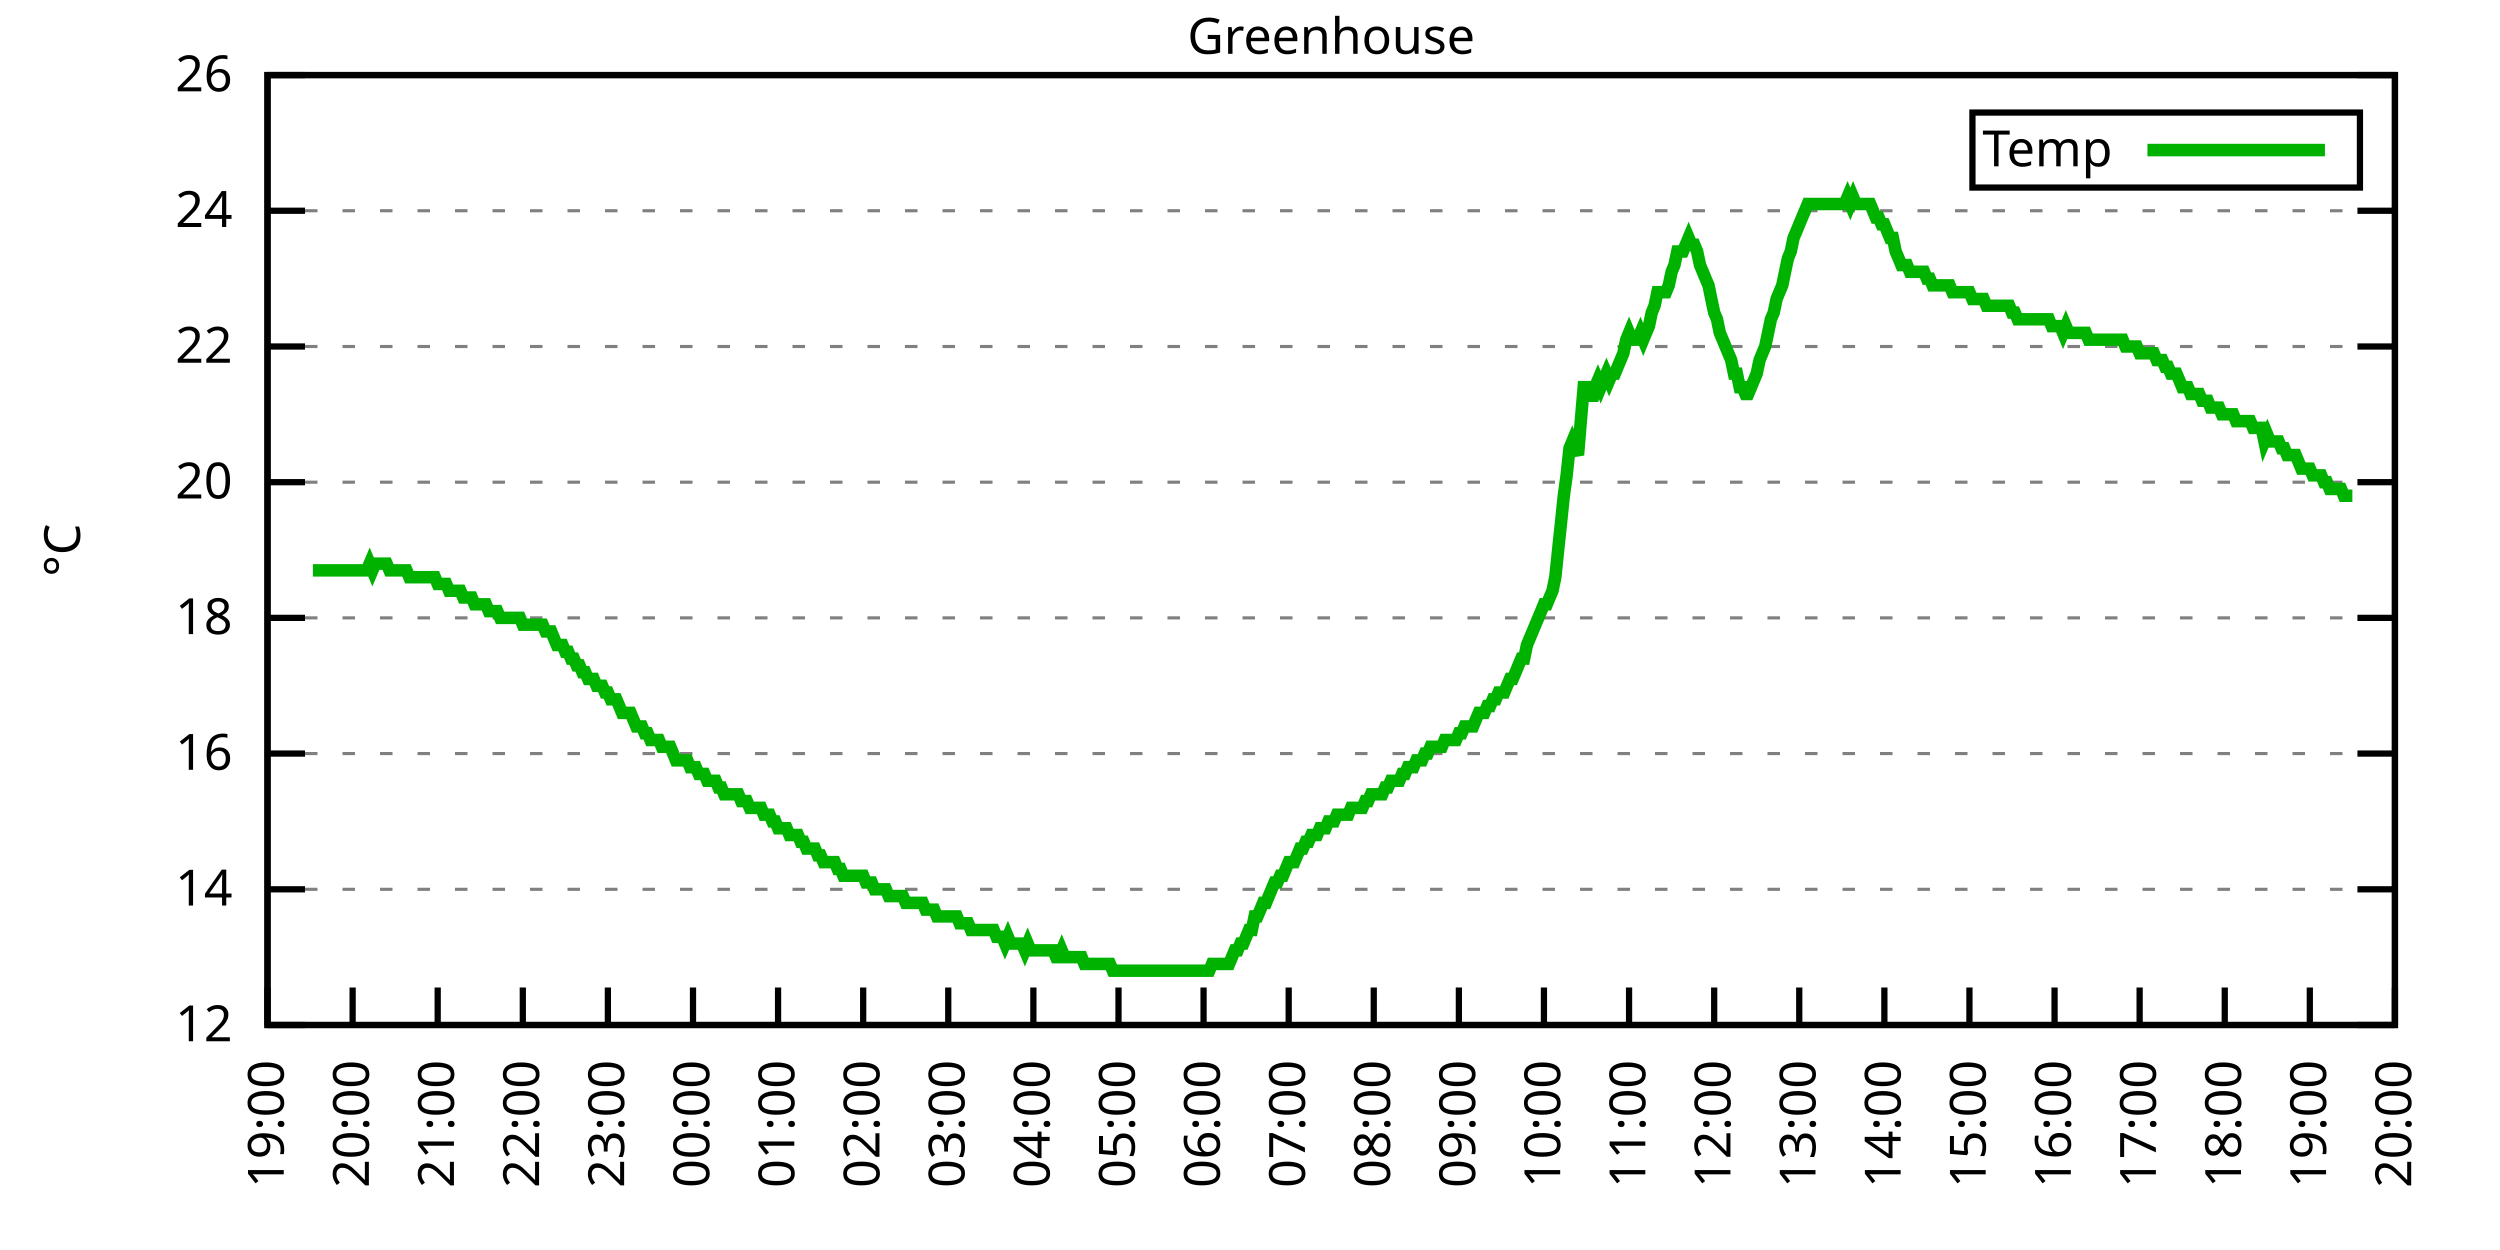
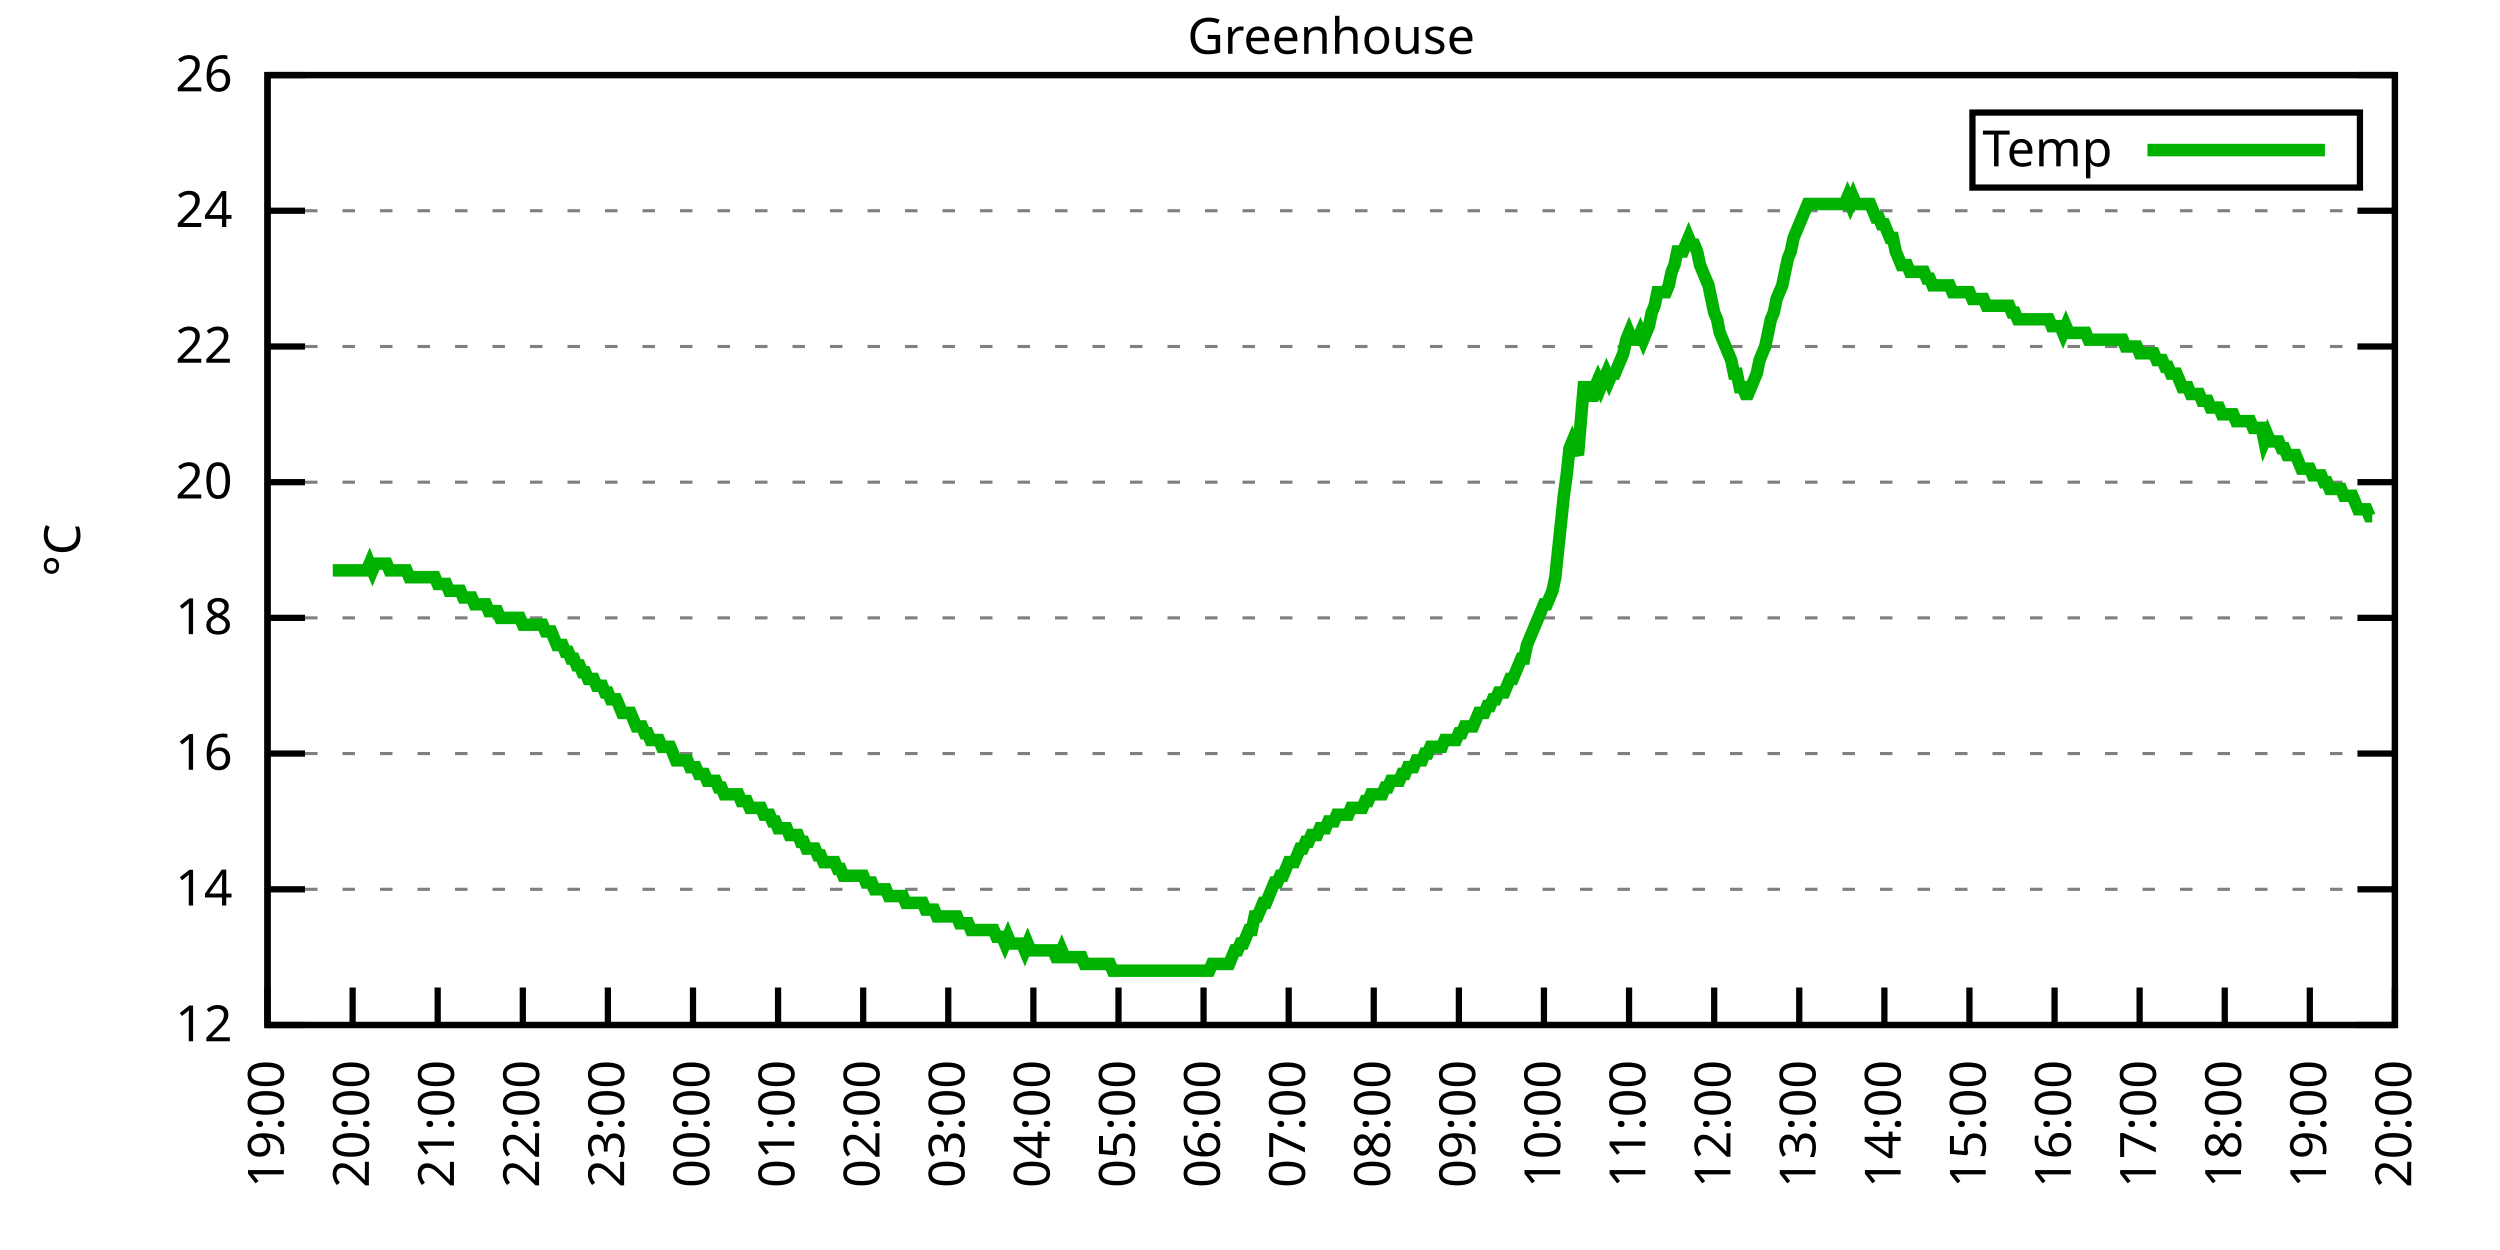
<svg xmlns="http://www.w3.org/2000/svg" xmlns:xlink="http://www.w3.org/1999/xlink" width="400" height="200" viewBox="0 0 400 200">
  <g id="gnuplot_canvas">
    <rect x="0" y="0" width="400" height="200" fill="none" />
    <defs>
      <circle id="gpDot" r="0.5" stroke-width="0.5" stroke="currentColor" />
      <path id="gpPt0" stroke-width="0.333" stroke="currentColor" d="M-1,0 h2 M0,-1 v2" />
      <path id="gpPt1" stroke-width="0.333" stroke="currentColor" d="M-1,-1 L1,1 M1,-1 L-1,1" />
      <path id="gpPt2" stroke-width="0.333" stroke="currentColor" d="M-1,0 L1,0 M0,-1 L0,1 M-1,-1 L1,1 M-1,1 L1,-1" />
      <rect id="gpPt3" stroke-width="0.333" stroke="currentColor" x="-1" y="-1" width="2" height="2" />
      <rect id="gpPt4" stroke-width="0.333" stroke="currentColor" fill="currentColor" x="-1" y="-1" width="2" height="2" />
      <circle id="gpPt5" stroke-width="0.333" stroke="currentColor" cx="0" cy="0" r="1" />
      <use xlink:href="#gpPt5" id="gpPt6" fill="currentColor" stroke="none" />
      <path id="gpPt7" stroke-width="0.333" stroke="currentColor" d="M0,-1.33 L-1.33,0.67 L1.33,0.67 z" />
      <use xlink:href="#gpPt7" id="gpPt8" fill="currentColor" stroke="none" />
      <use xlink:href="#gpPt7" id="gpPt9" stroke="currentColor" transform="rotate(180)" />
      <use xlink:href="#gpPt9" id="gpPt10" fill="currentColor" stroke="none" />
      <use xlink:href="#gpPt3" id="gpPt11" stroke="currentColor" transform="rotate(45)" />
      <use xlink:href="#gpPt11" id="gpPt12" fill="currentColor" stroke="none" />
      <path id="gpPt13" stroke-width="0.333" stroke="currentColor" d="M0,1.330 L1.265,0.411 L0.782,-1.067 L-0.782,-1.076 L-1.265,0.411 z" />
      <use xlink:href="#gpPt13" id="gpPt14" fill="currentColor" stroke="none" />
      <filter id="textbox" filterUnits="objectBoundingBox" x="0" y="0" height="1" width="1">
        <feFlood flood-color="white" flood-opacity="1" result="bgnd" />
        <feComposite in="SourceGraphic" in2="bgnd" operator="atop" />
      </filter>
      <filter id="greybox" filterUnits="objectBoundingBox" x="0" y="0" height="1" width="1">
        <feFlood flood-color="lightgrey" flood-opacity="1" result="grey" />
        <feComposite in="SourceGraphic" in2="grey" operator="atop" />
      </filter>
    </defs>
    <g fill="none" color="white" stroke="currentColor" stroke-width="1.00" stroke-linecap="butt" stroke-linejoin="miter">
</g>
    <g fill="none" color="black" stroke="currentColor" stroke-width="1.00" stroke-linecap="butt" stroke-linejoin="miter">
      <g stroke="none" shape-rendering="crispEdges">
        <polygon fill="rgb(255, 255, 255)" points="42.80,164.00 383.18,164.00 383.18,12.02 42.80,12.02 " />
      </g>
    </g>
    <g fill="none" color="black" stroke="currentColor" stroke-width="1.00" stroke-linecap="butt" stroke-linejoin="miter">
</g>
    <g fill="none" color="black" stroke="black" stroke-width="0.50" stroke-linecap="butt" stroke-linejoin="miter">
</g>
    <g fill="none" color="gray" stroke="currentColor" stroke-width="0.50" stroke-linecap="butt" stroke-linejoin="miter">
      <path stroke="gray" stroke-dasharray="2,4" class="gridline" d="M42.80,164.00 L383.19,164.00  " />
    </g>
    <g fill="none" color="gray" stroke="gray" stroke-width="1.00" stroke-linecap="butt" stroke-linejoin="miter">
</g>
    <g fill="none" color="black" stroke="currentColor" stroke-width="1.00" stroke-linecap="butt" stroke-linejoin="miter">
      <path stroke="black" d="M42.80,164.00 L48.80,164.00 M383.19,164.00 L377.19,164.00  " />
      <g transform="translate(37.20,166.60)" stroke="none" fill="black" font-family="Sans" font-size="8.00" text-anchor="end">
        <text>
          <tspan font-family="Sans"> 12</tspan>
        </text>
      </g>
    </g>
    <g fill="none" color="black" stroke="currentColor" stroke-width="1.00" stroke-linecap="butt" stroke-linejoin="miter">
</g>
    <g fill="none" color="black" stroke="black" stroke-width="0.50" stroke-linecap="butt" stroke-linejoin="miter">
</g>
    <g fill="none" color="gray" stroke="currentColor" stroke-width="0.50" stroke-linecap="butt" stroke-linejoin="miter">
      <path stroke="gray" stroke-dasharray="2,4" class="gridline" d="M42.80,142.29 L383.19,142.29  " />
    </g>
    <g fill="none" color="gray" stroke="gray" stroke-width="1.00" stroke-linecap="butt" stroke-linejoin="miter">
</g>
    <g fill="none" color="black" stroke="currentColor" stroke-width="1.00" stroke-linecap="butt" stroke-linejoin="miter">
      <path stroke="black" d="M42.80,142.29 L48.80,142.29 M383.19,142.29 L377.19,142.29  " />
      <g transform="translate(37.20,144.89)" stroke="none" fill="black" font-family="Sans" font-size="8.00" text-anchor="end">
        <text>
          <tspan font-family="Sans"> 14</tspan>
        </text>
      </g>
    </g>
    <g fill="none" color="black" stroke="currentColor" stroke-width="1.00" stroke-linecap="butt" stroke-linejoin="miter">
</g>
    <g fill="none" color="black" stroke="black" stroke-width="0.50" stroke-linecap="butt" stroke-linejoin="miter">
</g>
    <g fill="none" color="gray" stroke="currentColor" stroke-width="0.50" stroke-linecap="butt" stroke-linejoin="miter">
      <path stroke="gray" stroke-dasharray="2,4" class="gridline" d="M42.80,120.57 L383.19,120.57  " />
    </g>
    <g fill="none" color="gray" stroke="gray" stroke-width="1.00" stroke-linecap="butt" stroke-linejoin="miter">
</g>
    <g fill="none" color="black" stroke="currentColor" stroke-width="1.00" stroke-linecap="butt" stroke-linejoin="miter">
      <path stroke="black" d="M42.80,120.57 L48.80,120.57 M383.19,120.57 L377.19,120.57  " />
      <g transform="translate(37.20,123.17)" stroke="none" fill="black" font-family="Sans" font-size="8.00" text-anchor="end">
        <text>
          <tspan font-family="Sans"> 16</tspan>
        </text>
      </g>
    </g>
    <g fill="none" color="black" stroke="currentColor" stroke-width="1.00" stroke-linecap="butt" stroke-linejoin="miter">
</g>
    <g fill="none" color="black" stroke="black" stroke-width="0.50" stroke-linecap="butt" stroke-linejoin="miter">
</g>
    <g fill="none" color="gray" stroke="currentColor" stroke-width="0.50" stroke-linecap="butt" stroke-linejoin="miter">
      <path stroke="gray" stroke-dasharray="2,4" class="gridline" d="M42.80,98.86 L383.19,98.86  " />
    </g>
    <g fill="none" color="gray" stroke="gray" stroke-width="1.00" stroke-linecap="butt" stroke-linejoin="miter">
</g>
    <g fill="none" color="black" stroke="currentColor" stroke-width="1.00" stroke-linecap="butt" stroke-linejoin="miter">
      <path stroke="black" d="M42.80,98.86 L48.80,98.86 M383.19,98.86 L377.19,98.86  " />
      <g transform="translate(37.20,101.46)" stroke="none" fill="black" font-family="Sans" font-size="8.00" text-anchor="end">
        <text>
          <tspan font-family="Sans"> 18</tspan>
        </text>
      </g>
    </g>
    <g fill="none" color="black" stroke="currentColor" stroke-width="1.00" stroke-linecap="butt" stroke-linejoin="miter">
</g>
    <g fill="none" color="black" stroke="black" stroke-width="0.50" stroke-linecap="butt" stroke-linejoin="miter">
</g>
    <g fill="none" color="gray" stroke="currentColor" stroke-width="0.50" stroke-linecap="butt" stroke-linejoin="miter">
      <path stroke="gray" stroke-dasharray="2,4" class="gridline" d="M42.80,77.15 L383.19,77.15  " />
    </g>
    <g fill="none" color="gray" stroke="gray" stroke-width="1.00" stroke-linecap="butt" stroke-linejoin="miter">
</g>
    <g fill="none" color="black" stroke="currentColor" stroke-width="1.00" stroke-linecap="butt" stroke-linejoin="miter">
      <path stroke="black" d="M42.80,77.15 L48.80,77.15 M383.19,77.15 L377.19,77.15  " />
      <g transform="translate(37.20,79.75)" stroke="none" fill="black" font-family="Sans" font-size="8.00" text-anchor="end">
        <text>
          <tspan font-family="Sans"> 20</tspan>
        </text>
      </g>
    </g>
    <g fill="none" color="black" stroke="currentColor" stroke-width="1.00" stroke-linecap="butt" stroke-linejoin="miter">
</g>
    <g fill="none" color="black" stroke="black" stroke-width="0.50" stroke-linecap="butt" stroke-linejoin="miter">
</g>
    <g fill="none" color="gray" stroke="currentColor" stroke-width="0.50" stroke-linecap="butt" stroke-linejoin="miter">
      <path stroke="gray" stroke-dasharray="2,4" class="gridline" d="M42.80,55.44 L383.19,55.44  " />
    </g>
    <g fill="none" color="gray" stroke="gray" stroke-width="1.00" stroke-linecap="butt" stroke-linejoin="miter">
</g>
    <g fill="none" color="black" stroke="currentColor" stroke-width="1.00" stroke-linecap="butt" stroke-linejoin="miter">
      <path stroke="black" d="M42.80,55.44 L48.80,55.44 M383.19,55.44 L377.19,55.44  " />
      <g transform="translate(37.20,58.04)" stroke="none" fill="black" font-family="Sans" font-size="8.00" text-anchor="end">
        <text>
          <tspan font-family="Sans"> 22</tspan>
        </text>
      </g>
    </g>
    <g fill="none" color="black" stroke="currentColor" stroke-width="1.00" stroke-linecap="butt" stroke-linejoin="miter">
</g>
    <g fill="none" color="black" stroke="black" stroke-width="0.50" stroke-linecap="butt" stroke-linejoin="miter">
</g>
    <g fill="none" color="gray" stroke="currentColor" stroke-width="0.50" stroke-linecap="butt" stroke-linejoin="miter">
      <path stroke="gray" stroke-dasharray="2,4" class="gridline" d="M42.80,33.72 L383.19,33.72  " />
    </g>
    <g fill="none" color="gray" stroke="gray" stroke-width="1.00" stroke-linecap="butt" stroke-linejoin="miter">
</g>
    <g fill="none" color="black" stroke="currentColor" stroke-width="1.00" stroke-linecap="butt" stroke-linejoin="miter">
      <path stroke="black" d="M42.80,33.72 L48.80,33.72 M383.19,33.72 L377.19,33.72  " />
      <g transform="translate(37.20,36.32)" stroke="none" fill="black" font-family="Sans" font-size="8.00" text-anchor="end">
        <text>
          <tspan font-family="Sans"> 24</tspan>
        </text>
      </g>
    </g>
    <g fill="none" color="black" stroke="currentColor" stroke-width="1.00" stroke-linecap="butt" stroke-linejoin="miter">
</g>
    <g fill="none" color="black" stroke="black" stroke-width="0.50" stroke-linecap="butt" stroke-linejoin="miter">
</g>
    <g fill="none" color="gray" stroke="currentColor" stroke-width="0.50" stroke-linecap="butt" stroke-linejoin="miter">
      <path stroke="gray" stroke-dasharray="2,4" class="gridline" d="M42.80,12.01 L383.19,12.01  " />
    </g>
    <g fill="none" color="gray" stroke="gray" stroke-width="1.00" stroke-linecap="butt" stroke-linejoin="miter">
</g>
    <g fill="none" color="black" stroke="currentColor" stroke-width="1.00" stroke-linecap="butt" stroke-linejoin="miter">
      <path stroke="black" d="M42.80,12.01 L48.80,12.01 M383.19,12.01 L377.19,12.01  " />
      <g transform="translate(37.20,14.61)" stroke="none" fill="black" font-family="Sans" font-size="8.00" text-anchor="end">
        <text>
          <tspan font-family="Sans"> 26</tspan>
        </text>
      </g>
    </g>
    <g fill="none" color="black" stroke="currentColor" stroke-width="1.00" stroke-linecap="butt" stroke-linejoin="miter">
      <path stroke="black" d="M42.80,164.00 L42.80,158.00  " />
      <g transform="translate(45.40,169.60) rotate(270.00)" stroke="none" fill="black" font-family="Sans" font-size="8.00" text-anchor="end">
        <text>
          <tspan font-family="Sans">19:00</tspan>
        </text>
      </g>
    </g>
    <g fill="none" color="black" stroke="currentColor" stroke-width="1.00" stroke-linecap="butt" stroke-linejoin="miter">
      <path stroke="black" d="M56.42,164.00 L56.42,158.00  " />
      <g transform="translate(59.02,169.60) rotate(270.00)" stroke="none" fill="black" font-family="Sans" font-size="8.00" text-anchor="end">
        <text>
          <tspan font-family="Sans">20:00</tspan>
        </text>
      </g>
    </g>
    <g fill="none" color="black" stroke="currentColor" stroke-width="1.00" stroke-linecap="butt" stroke-linejoin="miter">
      <path stroke="black" d="M70.03,164.00 L70.03,158.00  " />
      <g transform="translate(72.63,169.60) rotate(270.00)" stroke="none" fill="black" font-family="Sans" font-size="8.00" text-anchor="end">
        <text>
          <tspan font-family="Sans">21:00</tspan>
        </text>
      </g>
    </g>
    <g fill="none" color="black" stroke="currentColor" stroke-width="1.00" stroke-linecap="butt" stroke-linejoin="miter">
      <path stroke="black" d="M83.65,164.00 L83.65,158.00  " />
      <g transform="translate(86.25,169.60) rotate(270.00)" stroke="none" fill="black" font-family="Sans" font-size="8.00" text-anchor="end">
        <text>
          <tspan font-family="Sans">22:00</tspan>
        </text>
      </g>
    </g>
    <g fill="none" color="black" stroke="currentColor" stroke-width="1.00" stroke-linecap="butt" stroke-linejoin="miter">
      <path stroke="black" d="M97.26,164.00 L97.26,158.00  " />
      <g transform="translate(99.86,169.60) rotate(270.00)" stroke="none" fill="black" font-family="Sans" font-size="8.00" text-anchor="end">
        <text>
          <tspan font-family="Sans">23:00</tspan>
        </text>
      </g>
    </g>
    <g fill="none" color="black" stroke="currentColor" stroke-width="1.00" stroke-linecap="butt" stroke-linejoin="miter">
      <path stroke="black" d="M110.88,164.00 L110.88,158.00  " />
      <g transform="translate(113.48,169.60) rotate(270.00)" stroke="none" fill="black" font-family="Sans" font-size="8.00" text-anchor="end">
        <text>
          <tspan font-family="Sans">00:00</tspan>
        </text>
      </g>
    </g>
    <g fill="none" color="black" stroke="currentColor" stroke-width="1.00" stroke-linecap="butt" stroke-linejoin="miter">
      <path stroke="black" d="M124.49,164.00 L124.49,158.00  " />
      <g transform="translate(127.09,169.60) rotate(270.00)" stroke="none" fill="black" font-family="Sans" font-size="8.00" text-anchor="end">
        <text>
          <tspan font-family="Sans">01:00</tspan>
        </text>
      </g>
    </g>
    <g fill="none" color="black" stroke="currentColor" stroke-width="1.00" stroke-linecap="butt" stroke-linejoin="miter">
      <path stroke="black" d="M138.11,164.00 L138.11,158.00  " />
      <g transform="translate(140.71,169.60) rotate(270.00)" stroke="none" fill="black" font-family="Sans" font-size="8.00" text-anchor="end">
        <text>
          <tspan font-family="Sans">02:00</tspan>
        </text>
      </g>
    </g>
    <g fill="none" color="black" stroke="currentColor" stroke-width="1.00" stroke-linecap="butt" stroke-linejoin="miter">
      <path stroke="black" d="M151.72,164.00 L151.72,158.00  " />
      <g transform="translate(154.32,169.60) rotate(270.00)" stroke="none" fill="black" font-family="Sans" font-size="8.00" text-anchor="end">
        <text>
          <tspan font-family="Sans">03:00</tspan>
        </text>
      </g>
    </g>
    <g fill="none" color="black" stroke="currentColor" stroke-width="1.00" stroke-linecap="butt" stroke-linejoin="miter">
      <path stroke="black" d="M165.34,164.00 L165.34,158.00  " />
      <g transform="translate(167.94,169.60) rotate(270.00)" stroke="none" fill="black" font-family="Sans" font-size="8.00" text-anchor="end">
        <text>
          <tspan font-family="Sans">04:00</tspan>
        </text>
      </g>
    </g>
    <g fill="none" color="black" stroke="currentColor" stroke-width="1.00" stroke-linecap="butt" stroke-linejoin="miter">
      <path stroke="black" d="M178.96,164.00 L178.96,158.00  " />
      <g transform="translate(181.56,169.60) rotate(270.00)" stroke="none" fill="black" font-family="Sans" font-size="8.00" text-anchor="end">
        <text>
          <tspan font-family="Sans">05:00</tspan>
        </text>
      </g>
    </g>
    <g fill="none" color="black" stroke="currentColor" stroke-width="1.00" stroke-linecap="butt" stroke-linejoin="miter">
      <path stroke="black" d="M192.57,164.00 L192.57,158.00  " />
      <g transform="translate(195.17,169.60) rotate(270.00)" stroke="none" fill="black" font-family="Sans" font-size="8.00" text-anchor="end">
        <text>
          <tspan font-family="Sans">06:00</tspan>
        </text>
      </g>
    </g>
    <g fill="none" color="black" stroke="currentColor" stroke-width="1.00" stroke-linecap="butt" stroke-linejoin="miter">
      <path stroke="black" d="M206.19,164.00 L206.19,158.00  " />
      <g transform="translate(208.79,169.60) rotate(270.00)" stroke="none" fill="black" font-family="Sans" font-size="8.00" text-anchor="end">
        <text>
          <tspan font-family="Sans">07:00</tspan>
        </text>
      </g>
    </g>
    <g fill="none" color="black" stroke="currentColor" stroke-width="1.00" stroke-linecap="butt" stroke-linejoin="miter">
      <path stroke="black" d="M219.80,164.00 L219.80,158.00  " />
      <g transform="translate(222.40,169.60) rotate(270.00)" stroke="none" fill="black" font-family="Sans" font-size="8.00" text-anchor="end">
        <text>
          <tspan font-family="Sans">08:00</tspan>
        </text>
      </g>
    </g>
    <g fill="none" color="black" stroke="currentColor" stroke-width="1.00" stroke-linecap="butt" stroke-linejoin="miter">
      <path stroke="black" d="M233.42,164.00 L233.42,158.00  " />
      <g transform="translate(236.02,169.60) rotate(270.00)" stroke="none" fill="black" font-family="Sans" font-size="8.00" text-anchor="end">
        <text>
          <tspan font-family="Sans">09:00</tspan>
        </text>
      </g>
    </g>
    <g fill="none" color="black" stroke="currentColor" stroke-width="1.00" stroke-linecap="butt" stroke-linejoin="miter">
      <path stroke="black" d="M247.03,164.00 L247.03,158.00  " />
      <g transform="translate(249.63,169.60) rotate(270.00)" stroke="none" fill="black" font-family="Sans" font-size="8.00" text-anchor="end">
        <text>
          <tspan font-family="Sans">10:00</tspan>
        </text>
      </g>
    </g>
    <g fill="none" color="black" stroke="currentColor" stroke-width="1.00" stroke-linecap="butt" stroke-linejoin="miter">
      <path stroke="black" d="M260.65,164.00 L260.65,158.00  " />
      <g transform="translate(263.25,169.60) rotate(270.00)" stroke="none" fill="black" font-family="Sans" font-size="8.00" text-anchor="end">
        <text>
          <tspan font-family="Sans">11:00</tspan>
        </text>
      </g>
    </g>
    <g fill="none" color="black" stroke="currentColor" stroke-width="1.00" stroke-linecap="butt" stroke-linejoin="miter">
      <path stroke="black" d="M274.27,164.00 L274.27,158.00  " />
      <g transform="translate(276.87,169.60) rotate(270.00)" stroke="none" fill="black" font-family="Sans" font-size="8.00" text-anchor="end">
        <text>
          <tspan font-family="Sans">12:00</tspan>
        </text>
      </g>
    </g>
    <g fill="none" color="black" stroke="currentColor" stroke-width="1.00" stroke-linecap="butt" stroke-linejoin="miter">
      <path stroke="black" d="M287.88,164.00 L287.88,158.00  " />
      <g transform="translate(290.48,169.60) rotate(270.00)" stroke="none" fill="black" font-family="Sans" font-size="8.00" text-anchor="end">
        <text>
          <tspan font-family="Sans">13:00</tspan>
        </text>
      </g>
    </g>
    <g fill="none" color="black" stroke="currentColor" stroke-width="1.00" stroke-linecap="butt" stroke-linejoin="miter">
      <path stroke="black" d="M301.50,164.00 L301.50,158.00  " />
      <g transform="translate(304.10,169.60) rotate(270.00)" stroke="none" fill="black" font-family="Sans" font-size="8.00" text-anchor="end">
        <text>
          <tspan font-family="Sans">14:00</tspan>
        </text>
      </g>
    </g>
    <g fill="none" color="black" stroke="currentColor" stroke-width="1.00" stroke-linecap="butt" stroke-linejoin="miter">
      <path stroke="black" d="M315.11,164.00 L315.11,158.00  " />
      <g transform="translate(317.71,169.60) rotate(270.00)" stroke="none" fill="black" font-family="Sans" font-size="8.00" text-anchor="end">
        <text>
          <tspan font-family="Sans">15:00</tspan>
        </text>
      </g>
    </g>
    <g fill="none" color="black" stroke="currentColor" stroke-width="1.00" stroke-linecap="butt" stroke-linejoin="miter">
      <path stroke="black" d="M328.73,164.00 L328.73,158.00  " />
      <g transform="translate(331.33,169.60) rotate(270.00)" stroke="none" fill="black" font-family="Sans" font-size="8.00" text-anchor="end">
        <text>
          <tspan font-family="Sans">16:00</tspan>
        </text>
      </g>
    </g>
    <g fill="none" color="black" stroke="currentColor" stroke-width="1.00" stroke-linecap="butt" stroke-linejoin="miter">
      <path stroke="black" d="M342.34,164.00 L342.34,158.00  " />
      <g transform="translate(344.94,169.60) rotate(270.00)" stroke="none" fill="black" font-family="Sans" font-size="8.00" text-anchor="end">
        <text>
          <tspan font-family="Sans">17:00</tspan>
        </text>
      </g>
    </g>
    <g fill="none" color="black" stroke="currentColor" stroke-width="1.00" stroke-linecap="butt" stroke-linejoin="miter">
      <path stroke="black" d="M355.96,164.00 L355.96,158.00  " />
      <g transform="translate(358.56,169.60) rotate(270.00)" stroke="none" fill="black" font-family="Sans" font-size="8.00" text-anchor="end">
        <text>
          <tspan font-family="Sans">18:00</tspan>
        </text>
      </g>
    </g>
    <g fill="none" color="black" stroke="currentColor" stroke-width="1.00" stroke-linecap="butt" stroke-linejoin="miter">
      <path stroke="black" d="M369.57,164.00 L369.57,158.00  " />
      <g transform="translate(372.17,169.60) rotate(270.00)" stroke="none" fill="black" font-family="Sans" font-size="8.00" text-anchor="end">
        <text>
          <tspan font-family="Sans">19:00</tspan>
        </text>
      </g>
    </g>
    <g fill="none" color="black" stroke="currentColor" stroke-width="1.00" stroke-linecap="butt" stroke-linejoin="miter">
      <path stroke="black" d="M383.19,164.00 L383.19,158.00  " />
      <g transform="translate(385.79,169.60) rotate(270.00)" stroke="none" fill="black" font-family="Sans" font-size="8.00" text-anchor="end">
        <text>
          <tspan font-family="Sans">20:00</tspan>
        </text>
      </g>
    </g>
    <g fill="none" color="black" stroke="currentColor" stroke-width="1.00" stroke-linecap="butt" stroke-linejoin="miter">
</g>
    <g fill="none" color="black" stroke="currentColor" stroke-width="1.00" stroke-linecap="butt" stroke-linejoin="miter">
      <path stroke="black" d="M42.80,12.01 L42.80,164.00 L383.19,164.00 L383.19,12.01 L42.80,12.01 Z  " />
    </g>
    <g fill="none" color="black" stroke="currentColor" stroke-width="1.00" stroke-linecap="butt" stroke-linejoin="miter">
</g>
    <g fill="none" color="black" stroke="currentColor" stroke-width="1.00" stroke-linecap="butt" stroke-linejoin="miter">
      <path stroke="black" d="M315.59,30.01 L315.59,18.01 L377.59,18.01 L377.59,30.01 L315.59,30.01 Z  " />
    </g>
    <g id="Greenhouse_plot_1">
      <g fill="none" color="white" stroke="black" stroke-width="2.00" stroke-linecap="butt" stroke-linejoin="miter">
</g>
      <g fill="none" color="black" stroke="currentColor" stroke-width="2.00" stroke-linecap="butt" stroke-linejoin="miter">
        <g transform="translate(337.99,26.61)" stroke="none" fill="black" font-family="Sans" font-size="8.00" text-anchor="end">
          <text>
            <tspan font-family="Sans">Temp</tspan>
          </text>
        </g>
      </g>
      <g fill="none" color="black" stroke="currentColor" stroke-width="2.00" stroke-linecap="butt" stroke-linejoin="miter">
-         <path stroke="rgb(  0, 178,   0)" d="M343.59,24.01 L371.99,24.01 M50.06,91.26 L50.52,91.26 L50.97,91.26 L51.42,91.26 L51.88,91.26 L52.33,91.26   L52.78,91.26 L53.24,91.26 L53.69,91.26 L54.15,91.26 L54.60,91.26 L55.05,91.26 L55.51,91.26 L55.96,91.26   L56.42,91.26 L56.87,91.26 L57.32,91.26 L57.78,91.26 L58.23,91.26 L58.68,91.26 L59.14,90.18 L59.59,91.26   L60.05,90.18 L60.50,90.18 L60.95,90.18 L61.41,90.18 L61.86,90.18 L62.32,91.26 L62.77,91.26 L63.22,91.26   L63.68,91.26 L64.13,91.26 L64.58,91.26 L65.04,91.26 L65.49,92.35 L65.95,92.35 L66.40,92.35 L66.85,92.35   L67.31,92.35 L67.76,92.35 L68.22,92.35 L68.67,92.35 L69.12,92.35 L69.58,92.35 L70.03,93.43 L70.49,93.43   L70.94,93.43 L71.39,93.43 L71.85,94.52 L72.30,94.52 L72.75,94.52 L73.21,94.52 L73.66,94.52 L74.12,95.60   L74.57,95.60 L75.02,95.60 L75.48,95.60 L75.93,96.69 L76.39,96.69 L76.84,96.69 L77.29,96.69 L77.75,96.69   L78.20,97.78 L78.65,97.78 L79.11,97.78 L79.56,97.78 L80.02,98.86 L80.47,98.86 L80.92,98.86 L81.38,98.86   L81.83,98.86 L82.29,98.86 L82.74,98.86 L83.19,98.86 L83.65,99.95 L84.10,99.95 L84.55,99.95 L85.01,99.95   L85.46,99.95 L85.92,99.95 L86.37,99.95 L86.82,99.95 L87.28,101.03 L87.73,101.03 L88.19,101.03 L88.64,102.12   L89.09,103.20 L89.55,103.20 L90.00,103.20 L90.45,104.29 L90.91,104.29 L91.36,105.38 L91.82,105.38 L92.27,106.46   L92.72,106.46 L93.18,107.55 L93.63,107.55 L94.09,108.63 L94.54,108.63 L94.99,108.63 L95.45,109.72 L95.90,109.72   L96.35,109.72 L96.81,110.80 L97.26,110.80 L97.72,111.89 L98.17,111.89 L98.62,111.89 L99.08,112.97 L99.53,114.06   L99.99,114.06 L100.44,114.06 L100.89,114.06 L101.35,115.15 L101.80,116.23 L102.25,116.23 L102.71,116.23 L103.16,117.32   L103.62,117.32 L104.07,118.40 L104.52,118.40 L104.98,118.40 L105.43,118.40 L105.89,119.49 L106.34,119.49 L106.79,119.49   L107.25,119.49 L107.70,120.57 L108.15,121.66 L108.61,121.66 L109.06,121.66 L109.52,121.66 L109.97,121.66 L110.42,122.75   L110.88,122.75 L111.33,122.75 L111.79,123.83 L112.24,123.83 L112.69,123.83 L113.15,124.92 L113.60,124.92 L114.05,124.92   L114.51,124.92 L114.96,126.00 L115.42,126.00 L115.87,127.09 L116.32,127.09 L116.78,127.09 L117.23,127.09 L117.69,127.09   L118.14,127.09 L118.59,128.17 L119.05,128.17 L119.50,128.17 L119.96,129.26 L120.41,129.26 L120.86,129.26 L121.32,129.26   L121.77,129.26 L122.22,130.35 L122.68,130.35 L123.13,130.35 L123.59,131.43 L124.04,131.43 L124.49,132.52 L124.95,132.52   L125.40,132.52 L125.86,132.52 L126.31,133.60 L126.76,133.60 L127.22,133.60 L127.67,133.60 L128.12,134.69 L128.58,134.69   L129.03,135.77 L129.49,135.77 L129.94,135.77 L130.39,135.77 L130.85,136.86 L131.30,136.86 L131.76,137.94 L132.21,137.94   L132.66,137.94 L133.12,137.94 L133.57,137.94 L134.02,139.03 L134.48,139.03 L134.93,140.12 L135.39,140.12 L135.84,140.12   L136.29,140.12 L136.75,140.12 L137.20,140.12 L137.66,140.12 L138.11,140.12 L138.56,141.20 L139.02,141.20 L139.47,141.20   L139.92,142.29 L140.38,142.29 L140.83,142.29 L141.29,142.29 L141.74,142.29 L142.19,143.37 L142.65,143.37 L143.10,143.37   L143.56,143.37 L144.01,143.37 L144.46,143.37 L144.92,144.46 L145.37,144.46 L145.82,144.46 L146.28,144.46 L146.73,144.46   L147.19,144.46 L147.64,144.46 L148.09,145.54 L148.55,145.54 L149.00,145.54 L149.46,145.54 L149.91,146.63 L150.36,146.63   L150.82,146.63 L151.27,146.63 L151.72,146.63 L152.18,146.63 L152.63,146.63 L153.09,146.63 L153.54,147.72 L153.99,147.72   L154.45,147.72 L154.90,147.72 L155.36,148.80 L155.81,148.80 L156.26,148.80 L156.72,148.80 L157.17,148.80 L157.62,148.80   L158.08,148.80 L158.53,148.80 L158.99,148.80 L159.44,149.89 L159.89,149.89 L160.35,149.89 L160.80,150.97 L161.26,149.89   L161.71,150.97 L162.16,150.97 L162.62,150.97 L163.07,150.97 L163.52,150.97 L163.98,152.06 L164.43,150.97 L164.89,152.06   L165.34,152.06 L165.79,152.06 L166.25,152.06 L166.70,152.06 L167.16,152.06 L167.61,152.06 L168.06,152.06 L168.52,152.06   L168.97,153.14 L169.43,153.14 L169.88,152.06 L170.33,153.14 L170.79,153.14 L171.24,153.14 L171.69,153.14 L172.15,153.14   L172.60,153.14 L173.06,153.14 L173.51,154.23 L173.96,154.23 L174.42,154.23 L174.87,154.23 L175.33,154.23 L175.78,154.23   L176.23,154.23 L176.69,154.23 L177.14,154.23 L177.59,154.23 L178.05,155.31 L178.50,155.31 L178.96,155.31 L179.41,155.31   L179.86,155.31 L180.32,155.31 L180.77,155.31 L181.23,155.31 L181.68,155.31 L182.13,155.31 L182.59,155.31 L183.04,155.31   L183.49,155.31 L183.95,155.31 L184.40,155.31 L184.86,155.31 L185.31,155.31 L185.76,155.31 L186.22,155.31 L186.67,155.31   L187.13,155.31 L187.58,155.31 L188.03,155.31 L188.49,155.31 L188.94,155.31 L189.39,155.31 L189.85,155.31 L190.30,155.31   L190.76,155.31 L191.21,155.31 L191.66,155.31 L192.12,155.31 L192.57,155.31 L193.03,155.31 L193.48,155.31 L193.93,154.23   L194.39,154.23 L194.84,154.23 L195.29,154.23 L195.75,154.23 L196.20,154.23 L196.66,154.23 L197.11,153.14 L197.56,152.06   L198.02,152.06 L198.47,150.97 L198.93,150.97 L199.38,149.89 L199.83,148.80 L200.29,148.80 L200.74,146.63 L201.19,146.63   L201.65,145.54 L202.10,144.46 L202.56,144.46 L203.01,143.37 L203.46,142.29 L203.92,141.20 L204.37,141.20 L204.83,140.12   L205.28,140.12 L205.73,139.03 L206.19,137.94 L206.64,137.94 L207.09,137.94 L207.55,136.86 L208.00,135.77 L208.46,135.77   L208.91,134.69 L209.36,134.69 L209.82,133.60 L210.27,133.60 L210.73,133.60 L211.18,132.52 L211.63,132.52 L212.09,132.52   L212.54,131.43 L213.00,131.43 L213.45,131.43 L213.90,130.35 L214.36,130.35 L214.81,130.35 L215.26,130.35 L215.72,130.35   L216.17,129.26 L216.63,129.26 L217.08,129.26 L217.53,129.26 L217.99,129.26 L218.44,128.17 L218.90,128.17 L219.35,127.09   L219.80,127.09 L220.26,127.09 L220.71,127.09 L221.16,127.09 L221.62,126.00 L222.07,126.00 L222.53,124.92 L222.98,124.92   L223.43,124.92 L223.89,124.92 L224.34,123.83 L224.80,123.83 L225.25,122.75 L225.70,122.75 L226.16,122.75 L226.61,121.66   L227.06,121.66 L227.52,121.66 L227.97,120.57 L228.43,120.57 L228.88,119.49 L229.33,119.49 L229.79,119.49 L230.24,119.49   L230.70,119.49 L231.15,118.40 L231.60,118.40 L232.06,118.40 L232.51,118.40 L232.96,118.40 L233.42,117.32 L233.87,117.32   L234.33,116.23 L234.78,116.23 L235.23,116.23 L235.69,116.23 L236.14,115.15 L236.60,114.06 L237.05,114.06 L237.50,114.06   L237.96,112.97 L238.41,112.97 L238.86,111.89 L239.32,111.89 L239.77,110.80 L240.23,110.80 L240.68,110.80 L241.13,109.72   L241.59,108.63 L242.04,108.63 L242.50,107.55 L242.95,106.46 L243.40,105.38 L243.86,105.38 L244.31,103.20 L244.76,102.12   L245.22,101.03 L245.67,99.95 L246.13,98.86 L246.58,97.78 L247.03,96.69 L247.49,96.69 L247.94,95.60 L248.40,94.52   L248.85,92.35 L249.30,88.00 L249.76,83.66 L250.21,79.32 L250.66,76.06 L251.12,71.72 L251.57,70.63 L252.03,71.72   L252.48,72.81 L252.93,67.38 L253.39,61.95 L253.84,61.95 L254.30,61.95 L254.75,64.12 L255.20,61.95 L255.66,60.86   L256.11,61.95 L256.56,60.86 L257.02,59.78 L257.47,60.86 L257.93,59.78 L258.38,59.78 L258.83,58.69 L259.29,57.61   L259.74,56.52 L260.20,54.35 L260.65,53.26 L261.10,54.35 L261.56,54.35 L262.01,54.35 L262.47,53.26 L262.92,54.35   L263.37,53.26 L263.83,52.18 L264.28,50.01 L264.73,48.92 L265.19,46.75 L265.64,46.75 L266.10,46.75 L266.55,46.75   L267.00,45.66 L267.46,43.49 L267.91,42.41 L268.37,40.24 L268.82,40.24 L269.27,40.24 L269.73,39.15 L270.18,38.07   L270.63,39.15 L271.09,39.15 L271.54,40.24 L272.00,42.41 L272.45,43.49 L272.90,44.58 L273.36,45.66 L273.81,47.84   L274.27,50.01 L274.72,51.09 L275.17,53.26 L275.63,54.35 L276.08,55.44 L276.53,56.52 L276.99,57.61 L277.44,59.78   L277.90,59.78 L278.35,61.95 L278.80,61.95 L279.26,63.04 L279.71,63.04 L280.17,61.95 L280.62,60.86 L281.07,59.78   L281.53,57.61 L281.98,56.52 L282.43,55.44 L282.89,53.26 L283.34,51.09 L283.80,50.01 L284.25,47.84 L284.70,46.75   L285.16,45.66 L285.61,43.49 L286.07,41.32 L286.52,40.24 L286.97,38.07 L287.43,36.98 L287.88,35.89 L288.33,34.81   L288.79,33.72 L289.24,32.64 L289.70,32.64 L290.15,32.64 L290.60,32.64 L291.06,32.64 L291.51,32.64 L291.97,32.64   L292.42,32.64 L292.87,32.64 L293.33,32.64 L293.78,32.64 L294.23,32.64 L294.69,32.64 L295.14,32.64 L295.60,31.55   L296.05,32.64 L296.50,31.55 L296.96,32.64 L297.41,32.64 L297.87,32.64 L298.32,32.64 L298.77,32.64 L299.23,32.64   L299.68,33.72 L300.13,34.81 L300.59,34.81 L301.04,35.89 L301.50,35.89 L301.95,36.98 L302.40,38.07 L302.86,38.07   L303.31,40.24 L303.77,41.32 L304.22,42.41 L304.67,42.41 L305.13,42.41 L305.58,43.49 L306.03,43.49 L306.49,43.49   L306.94,43.49 L307.40,43.49 L307.85,43.49 L308.30,44.58 L308.76,44.58 L309.21,45.66 L309.67,45.66 L310.12,45.66   L310.57,45.66 L311.03,45.66 L311.48,45.66 L311.94,45.66 L312.39,46.75 L312.84,46.75 L313.30,46.75 L313.75,46.75   L314.20,46.75 L314.66,46.75 L315.11,46.75 L315.57,47.84 L316.02,47.84 L316.47,47.84 L316.93,47.84 L317.38,47.84   L317.84,48.92 L318.29,48.92 L318.74,48.92 L319.20,48.92 L319.65,48.92 L320.10,48.92 L320.56,48.92 L321.01,48.92   L321.47,48.92 L321.92,50.01 L322.37,50.01 L322.83,51.09 L323.28,51.09 L323.74,51.09 L324.19,51.09 L324.64,51.09   L325.10,51.09 L325.55,51.09 L326.00,51.09 L326.46,51.09 L326.91,51.09 L327.37,51.09 L327.82,51.09 L328.27,52.18   L328.73,52.18 L329.18,52.18 L329.64,52.18 L330.09,53.26 L330.54,52.18 L331.00,53.26 L331.45,53.26 L331.90,53.26   L332.36,53.26 L332.81,53.26 L333.27,53.26 L333.72,53.26 L334.17,54.35 L334.63,54.35 L335.08,54.35 L335.54,54.35   L335.99,54.35 L336.44,54.35 L336.90,54.35 L337.35,54.35 L337.80,54.35 L338.26,54.35 L338.71,54.35 L339.17,54.35   L339.62,54.35 L340.07,55.44 L340.53,55.44 L340.98,55.44 L341.44,55.44 L341.89,55.44 L342.34,56.52 L342.80,56.52   L343.25,56.52 L343.70,56.52 L344.16,56.52 L344.61,56.52 L345.07,57.61 L345.52,57.61 L345.97,57.61 L346.43,58.69   L346.88,58.69 L347.34,59.78 L347.79,59.78 L348.24,59.78 L348.70,60.86 L349.15,61.95 L349.60,61.95 L350.06,61.95   L350.51,63.04 L350.97,63.04 L351.42,63.04 L351.87,63.04 L352.33,64.12 L352.78,64.12 L353.24,64.12 L353.69,65.21   L354.14,65.21 L354.60,65.21 L355.05,65.21 L355.50,66.29 L355.96,66.29 L356.41,66.29 L356.87,66.29 L357.32,66.29   L357.77,67.38 L358.23,67.38 L358.68,67.38 L359.14,67.38 L359.59,67.38 L360.04,67.38 L360.50,68.46 L360.95,68.46   L361.41,68.46 L361.86,68.46 L362.31,70.63 L362.77,69.55 L363.22,70.63 L363.67,70.63 L364.13,70.63 L364.58,70.63   L365.04,71.72 L365.49,71.72 L365.94,72.81 L366.40,72.81 L366.85,72.81 L367.31,72.81 L367.76,73.89 L368.21,74.98   L368.67,74.98 L369.12,74.98 L369.57,74.98 L370.03,76.06 L370.48,76.06 L370.94,76.06 L371.39,76.06 L371.84,77.15   L372.30,77.15 L372.75,78.23 L373.21,78.23 L373.66,78.23 L374.11,78.23 L374.57,78.23 L375.02,79.32 L375.47,79.32   L375.93,79.32 L376.38,79.32  " />
+         <path stroke="rgb(  0, 178,   0)" d="M343.59,24.01 L371.99,24.01 M53.24,91.26 L53.69,91.26 L54.15,91.26 L54.60,91.26 L55.05,91.26 L55.51,91.26   L55.96,91.26 L56.42,91.26 L56.87,91.26 L57.32,91.26 L57.78,91.26 L58.23,91.26 L58.68,91.26 L59.14,90.18   L59.59,91.26 L60.05,90.18 L60.50,90.18 L60.95,90.18 L61.41,90.18 L61.86,90.18 L62.32,91.26 L62.77,91.26   L63.22,91.26 L63.68,91.26 L64.13,91.26 L64.58,91.26 L65.04,91.26 L65.49,92.35 L65.95,92.35 L66.40,92.35   L66.85,92.35 L67.31,92.35 L67.76,92.35 L68.22,92.35 L68.67,92.35 L69.12,92.35 L69.58,92.35 L70.03,93.43   L70.49,93.43 L70.94,93.43 L71.39,93.43 L71.85,94.52 L72.30,94.52 L72.75,94.52 L73.21,94.52 L73.66,94.52   L74.12,95.60 L74.57,95.60 L75.02,95.60 L75.48,95.60 L75.93,96.69 L76.39,96.69 L76.84,96.69 L77.29,96.69   L77.75,96.69 L78.20,97.78 L78.65,97.78 L79.11,97.78 L79.56,97.78 L80.02,98.86 L80.47,98.86 L80.92,98.86   L81.38,98.86 L81.83,98.86 L82.29,98.86 L82.74,98.86 L83.19,98.86 L83.65,99.95 L84.10,99.95 L84.55,99.95   L85.01,99.95 L85.46,99.95 L85.92,99.95 L86.37,99.95 L86.82,99.95 L87.28,101.03 L87.73,101.03 L88.19,101.03   L88.64,102.12 L89.09,103.20 L89.55,103.20 L90.00,103.20 L90.45,104.29 L90.91,104.29 L91.36,105.38 L91.82,105.38   L92.27,106.46 L92.72,106.46 L93.18,107.55 L93.63,107.55 L94.09,108.63 L94.54,108.63 L94.99,108.63 L95.45,109.72   L95.90,109.72 L96.35,109.72 L96.81,110.80 L97.26,110.80 L97.72,111.89 L98.17,111.89 L98.62,111.89 L99.08,112.97   L99.53,114.06 L99.99,114.06 L100.44,114.06 L100.89,114.06 L101.35,115.15 L101.80,116.23 L102.25,116.23 L102.71,116.23   L103.16,117.32 L103.62,117.32 L104.07,118.40 L104.52,118.40 L104.98,118.40 L105.43,118.40 L105.89,119.49 L106.34,119.49   L106.79,119.49 L107.25,119.49 L107.70,120.57 L108.15,121.66 L108.61,121.66 L109.06,121.66 L109.52,121.66 L109.97,121.66   L110.42,122.75 L110.88,122.75 L111.33,122.75 L111.79,123.83 L112.24,123.83 L112.69,123.83 L113.15,124.92 L113.60,124.92   L114.05,124.92 L114.51,124.92 L114.96,126.00 L115.42,126.00 L115.87,127.09 L116.32,127.09 L116.78,127.09 L117.23,127.09   L117.69,127.09 L118.14,127.09 L118.59,128.17 L119.05,128.17 L119.50,128.17 L119.96,129.26 L120.41,129.26 L120.86,129.26   L121.32,129.26 L121.77,129.26 L122.22,130.35 L122.68,130.35 L123.13,130.35 L123.59,131.43 L124.04,131.43 L124.49,132.52   L124.95,132.52 L125.40,132.52 L125.86,132.52 L126.31,133.60 L126.76,133.60 L127.22,133.60 L127.67,133.60 L128.12,134.69   L128.58,134.69 L129.03,135.77 L129.49,135.77 L129.94,135.77 L130.39,135.77 L130.85,136.86 L131.30,136.86 L131.76,137.94   L132.21,137.94 L132.66,137.94 L133.12,137.94 L133.57,137.94 L134.02,139.03 L134.48,139.03 L134.93,140.12 L135.39,140.12   L135.84,140.12 L136.29,140.12 L136.75,140.12 L137.20,140.12 L137.66,140.12 L138.11,140.12 L138.56,141.20 L139.02,141.20   L139.47,141.20 L139.92,142.29 L140.38,142.29 L140.83,142.29 L141.29,142.29 L141.74,142.29 L142.19,143.37 L142.65,143.37   L143.10,143.37 L143.56,143.37 L144.01,143.37 L144.46,143.37 L144.92,144.46 L145.37,144.46 L145.82,144.46 L146.28,144.46   L146.73,144.46 L147.19,144.46 L147.64,144.46 L148.09,145.54 L148.55,145.54 L149.00,145.54 L149.46,145.54 L149.91,146.63   L150.36,146.63 L150.82,146.63 L151.27,146.63 L151.72,146.63 L152.18,146.63 L152.63,146.63 L153.09,146.63 L153.54,147.72   L153.99,147.72 L154.45,147.72 L154.90,147.72 L155.36,148.80 L155.81,148.80 L156.26,148.80 L156.72,148.80 L157.17,148.80   L157.62,148.80 L158.08,148.80 L158.53,148.80 L158.99,148.80 L159.44,149.89 L159.89,149.89 L160.35,149.89 L160.80,150.97   L161.26,149.89 L161.71,150.97 L162.16,150.97 L162.62,150.97 L163.07,150.97 L163.52,150.97 L163.98,152.06 L164.43,150.97   L164.89,152.06 L165.34,152.06 L165.79,152.06 L166.25,152.06 L166.70,152.06 L167.16,152.06 L167.61,152.06 L168.06,152.06   L168.52,152.06 L168.97,153.14 L169.43,153.14 L169.88,152.06 L170.33,153.14 L170.79,153.14 L171.24,153.14 L171.69,153.14   L172.15,153.14 L172.60,153.14 L173.06,153.14 L173.51,154.23 L173.96,154.23 L174.42,154.23 L174.87,154.23 L175.33,154.23   L175.78,154.23 L176.23,154.23 L176.69,154.23 L177.14,154.23 L177.59,154.23 L178.05,155.31 L178.50,155.31 L178.96,155.31   L179.41,155.31 L179.86,155.31 L180.32,155.31 L180.77,155.31 L181.23,155.31 L181.68,155.31 L182.13,155.31 L182.59,155.31   L183.04,155.31 L183.49,155.31 L183.95,155.31 L184.40,155.31 L184.86,155.31 L185.31,155.31 L185.76,155.31 L186.22,155.31   L186.67,155.31 L187.13,155.31 L187.58,155.31 L188.03,155.31 L188.49,155.31 L188.94,155.31 L189.39,155.31 L189.85,155.31   L190.30,155.31 L190.76,155.31 L191.21,155.31 L191.66,155.31 L192.12,155.31 L192.57,155.31 L193.03,155.31 L193.48,155.31   L193.93,154.23 L194.39,154.23 L194.84,154.23 L195.29,154.23 L195.75,154.23 L196.20,154.23 L196.66,154.23 L197.11,153.14   L197.56,152.06 L198.02,152.06 L198.47,150.97 L198.93,150.97 L199.38,149.89 L199.83,148.80 L200.29,148.80 L200.74,146.63   L201.19,146.63 L201.65,145.54 L202.10,144.46 L202.56,144.46 L203.01,143.37 L203.46,142.29 L203.92,141.20 L204.37,141.20   L204.83,140.12 L205.28,140.12 L205.73,139.03 L206.19,137.94 L206.64,137.94 L207.09,137.94 L207.55,136.86 L208.00,135.77   L208.46,135.77 L208.91,134.69 L209.36,134.69 L209.82,133.60 L210.27,133.60 L210.73,133.60 L211.18,132.52 L211.63,132.52   L212.09,132.52 L212.54,131.43 L213.00,131.43 L213.45,131.43 L213.90,130.35 L214.36,130.35 L214.81,130.35 L215.26,130.35   L215.72,130.35 L216.17,129.26 L216.63,129.26 L217.08,129.26 L217.53,129.26 L217.99,129.26 L218.44,128.17 L218.90,128.17   L219.35,127.09 L219.80,127.09 L220.26,127.09 L220.71,127.09 L221.16,127.09 L221.62,126.00 L222.07,126.00 L222.53,124.92   L222.98,124.92 L223.43,124.92 L223.89,124.92 L224.34,123.83 L224.80,123.83 L225.25,122.75 L225.70,122.75 L226.16,122.75   L226.61,121.66 L227.06,121.66 L227.52,121.66 L227.97,120.57 L228.43,120.57 L228.88,119.49 L229.33,119.49 L229.79,119.49   L230.24,119.49 L230.70,119.49 L231.15,118.40 L231.60,118.40 L232.06,118.40 L232.51,118.40 L232.96,118.40 L233.42,117.32   L233.87,117.32 L234.33,116.23 L234.78,116.23 L235.23,116.23 L235.69,116.23 L236.14,115.15 L236.60,114.06 L237.05,114.06   L237.50,114.06 L237.96,112.97 L238.41,112.97 L238.86,111.89 L239.32,111.89 L239.77,110.80 L240.23,110.80 L240.68,110.80   L241.13,109.72 L241.59,108.63 L242.04,108.63 L242.50,107.55 L242.95,106.46 L243.40,105.38 L243.86,105.38 L244.31,103.20   L244.76,102.12 L245.22,101.03 L245.67,99.95 L246.13,98.86 L246.58,97.78 L247.03,96.69 L247.49,96.69 L247.94,95.60   L248.40,94.52 L248.85,92.35 L249.30,88.00 L249.76,83.66 L250.21,79.32 L250.66,76.06 L251.12,71.72 L251.57,70.63   L252.03,71.72 L252.48,72.81 L252.93,67.38 L253.39,61.95 L253.84,61.95 L254.30,61.95 L254.75,64.12 L255.20,61.95   L255.66,60.86 L256.11,61.95 L256.56,60.86 L257.02,59.78 L257.47,60.86 L257.93,59.78 L258.38,59.78 L258.83,58.69   L259.29,57.61 L259.74,56.52 L260.20,54.35 L260.65,53.26 L261.10,54.35 L261.56,54.35 L262.01,54.35 L262.47,53.26   L262.92,54.35 L263.37,53.26 L263.83,52.18 L264.28,50.01 L264.73,48.92 L265.19,46.75 L265.64,46.75 L266.10,46.75   L266.55,46.75 L267.00,45.66 L267.46,43.49 L267.91,42.41 L268.37,40.24 L268.82,40.24 L269.27,40.24 L269.73,39.15   L270.18,38.07 L270.63,39.15 L271.09,39.15 L271.54,40.24 L272.00,42.41 L272.45,43.49 L272.90,44.58 L273.36,45.66   L273.81,47.84 L274.27,50.01 L274.72,51.09 L275.17,53.26 L275.63,54.35 L276.08,55.44 L276.53,56.52 L276.99,57.61   L277.44,59.78 L277.90,59.78 L278.35,61.95 L278.80,61.95 L279.26,63.04 L279.71,63.04 L280.17,61.95 L280.62,60.86   L281.07,59.78 L281.53,57.61 L281.98,56.52 L282.43,55.44 L282.89,53.26 L283.34,51.09 L283.80,50.01 L284.25,47.84   L284.70,46.75 L285.16,45.66 L285.61,43.49 L286.07,41.32 L286.52,40.24 L286.97,38.07 L287.43,36.98 L287.88,35.89   L288.33,34.81 L288.79,33.72 L289.24,32.64 L289.70,32.64 L290.15,32.64 L290.60,32.64 L291.06,32.64 L291.51,32.64   L291.97,32.64 L292.42,32.64 L292.87,32.64 L293.33,32.64 L293.78,32.64 L294.23,32.64 L294.69,32.64 L295.14,32.64   L295.60,31.55 L296.05,32.64 L296.50,31.55 L296.96,32.64 L297.41,32.64 L297.87,32.64 L298.32,32.64 L298.77,32.64   L299.23,32.64 L299.68,33.72 L300.13,34.81 L300.59,34.81 L301.04,35.89 L301.50,35.89 L301.95,36.98 L302.40,38.07   L302.86,38.07 L303.31,40.24 L303.77,41.32 L304.22,42.41 L304.67,42.41 L305.13,42.41 L305.58,43.49 L306.03,43.49   L306.49,43.49 L306.94,43.49 L307.40,43.49 L307.85,43.49 L308.30,44.58 L308.76,44.58 L309.21,45.66 L309.67,45.66   L310.12,45.66 L310.57,45.66 L311.03,45.66 L311.48,45.66 L311.94,45.66 L312.39,46.75 L312.84,46.75 L313.30,46.75   L313.75,46.75 L314.20,46.75 L314.66,46.75 L315.11,46.75 L315.57,47.84 L316.02,47.84 L316.47,47.84 L316.93,47.84   L317.38,47.84 L317.84,48.92 L318.29,48.92 L318.74,48.92 L319.20,48.92 L319.65,48.92 L320.10,48.92 L320.56,48.92   L321.01,48.92 L321.47,48.92 L321.92,50.01 L322.37,50.01 L322.83,51.09 L323.28,51.09 L323.74,51.09 L324.19,51.09   L324.64,51.09 L325.10,51.09 L325.55,51.09 L326.00,51.09 L326.46,51.09 L326.91,51.09 L327.37,51.09 L327.82,51.09   L328.27,52.18 L328.73,52.18 L329.18,52.18 L329.64,52.18 L330.09,53.26 L330.54,52.18 L331.00,53.26 L331.45,53.26   L331.90,53.26 L332.36,53.26 L332.81,53.26 L333.27,53.26 L333.72,53.26 L334.17,54.35 L334.63,54.35 L335.08,54.35   L335.54,54.35 L335.99,54.35 L336.44,54.35 L336.90,54.35 L337.35,54.35 L337.80,54.35 L338.26,54.35 L338.71,54.35   L339.17,54.35 L339.62,54.35 L340.07,55.44 L340.53,55.44 L340.98,55.44 L341.44,55.44 L341.89,55.44 L342.34,56.52   L342.80,56.52 L343.25,56.52 L343.70,56.52 L344.16,56.52 L344.61,56.52 L345.07,57.61 L345.52,57.61 L345.97,57.61   L346.43,58.69 L346.88,58.69 L347.34,59.78 L347.79,59.78 L348.24,59.78 L348.70,60.86 L349.15,61.95 L349.60,61.95   L350.06,61.95 L350.51,63.04 L350.97,63.04 L351.42,63.04 L351.87,63.04 L352.33,64.12 L352.78,64.12 L353.24,64.12   L353.69,65.21 L354.14,65.21 L354.60,65.21 L355.05,65.21 L355.50,66.29 L355.96,66.29 L356.41,66.29 L356.87,66.29   L357.32,66.29 L357.77,67.38 L358.23,67.38 L358.68,67.38 L359.14,67.38 L359.59,67.38 L360.04,67.38 L360.50,68.46   L360.95,68.46 L361.41,68.46 L361.86,68.46 L362.31,70.63 L362.77,69.55 L363.22,70.63 L363.67,70.63 L364.13,70.63   L364.58,70.63 L365.04,71.72 L365.49,71.72 L365.94,72.81 L366.40,72.81 L366.85,72.81 L367.31,72.81 L367.76,73.89   L368.21,74.98 L368.67,74.98 L369.12,74.98 L369.57,74.98 L370.03,76.06 L370.48,76.06 L370.94,76.06 L371.39,76.06   L371.84,77.15 L372.30,77.15 L372.75,78.23 L373.21,78.23 L373.66,78.23 L374.11,78.23 L374.57,78.23 L375.02,79.32   L375.47,79.32 L375.93,79.32 L376.38,79.32 L376.84,80.41 L377.29,81.49 L377.74,81.49 L378.20,81.49 L378.65,81.49   L379.11,82.58 L379.56,82.58  " />
      </g>
    </g>
    <g fill="none" color="black" stroke="currentColor" stroke-width="2.00" stroke-linecap="butt" stroke-linejoin="miter">
</g>
    <g fill="none" color="black" stroke="black" stroke-width="1.00" stroke-linecap="butt" stroke-linejoin="miter">
</g>
    <g fill="none" color="black" stroke="currentColor" stroke-width="1.00" stroke-linecap="butt" stroke-linejoin="miter">
      <path stroke="black" d="M42.80,12.01 L42.80,164.00 L383.19,164.00 L383.19,12.01 L42.80,12.01 Z  " />
      <g transform="translate(12.80,88.01) rotate(270.00)" stroke="none" fill="black" font-family="Sans" font-size="8.00" text-anchor="middle">
        <text>
          <tspan font-family="Sans">°C</tspan>
        </text>
      </g>
    </g>
    <g fill="none" color="black" stroke="currentColor" stroke-width="1.00" stroke-linecap="butt" stroke-linejoin="miter">
</g>
    <g fill="none" color="black" stroke="currentColor" stroke-width="1.00" stroke-linecap="butt" stroke-linejoin="miter">
      <g transform="translate(212.99,8.61)" stroke="none" fill="black" font-family="Sans" font-size="8.00" text-anchor="middle">
        <text>
          <tspan font-family="Sans">Greenhouse</tspan>
        </text>
      </g>
    </g>
    <g fill="none" color="black" stroke="currentColor" stroke-width="1.00" stroke-linecap="butt" stroke-linejoin="miter">
</g>
  </g>
</svg>
